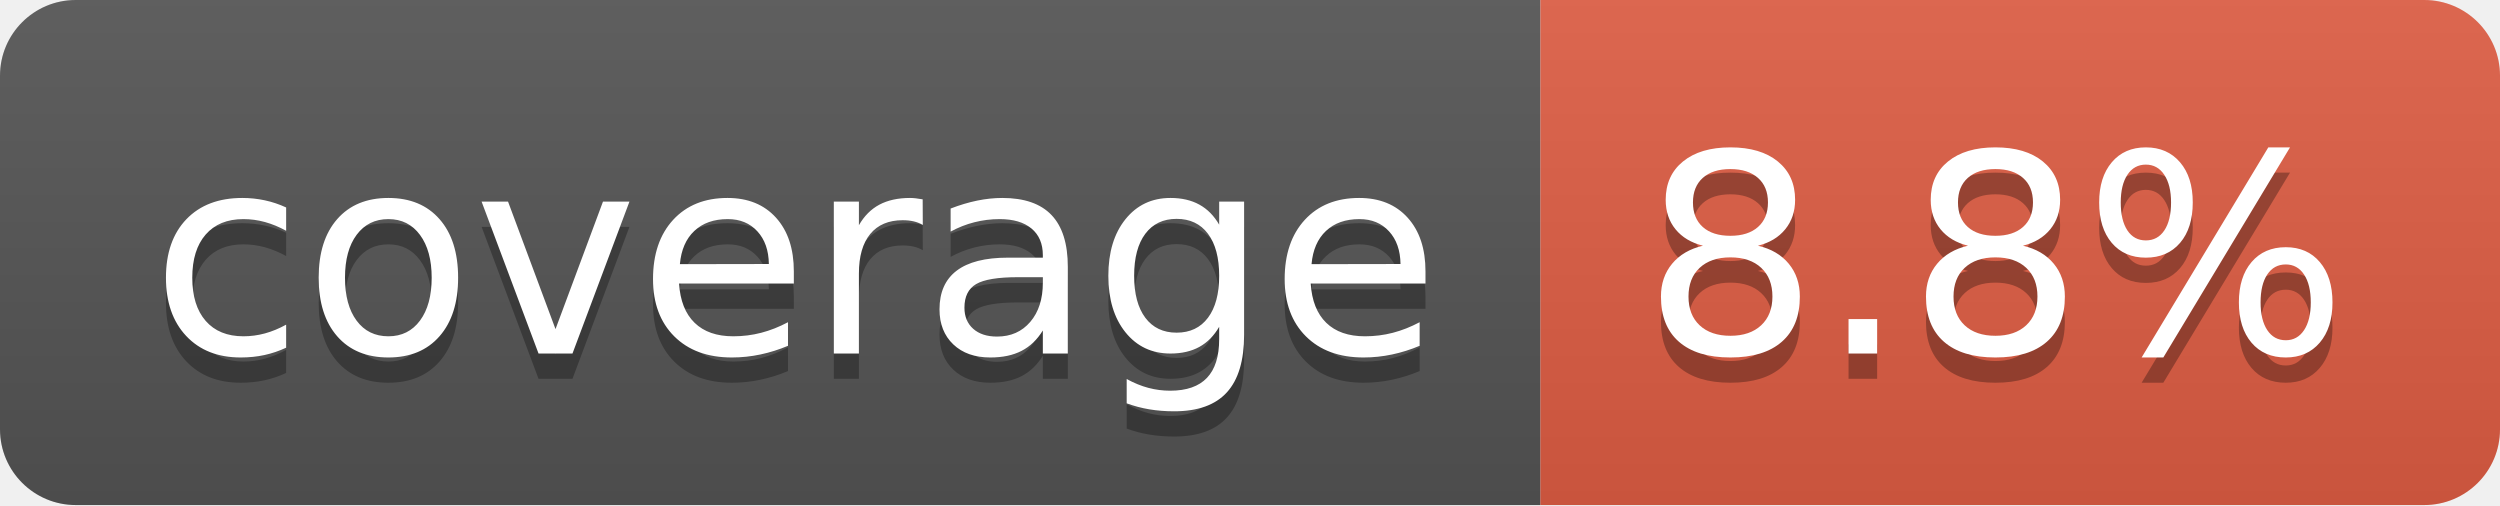
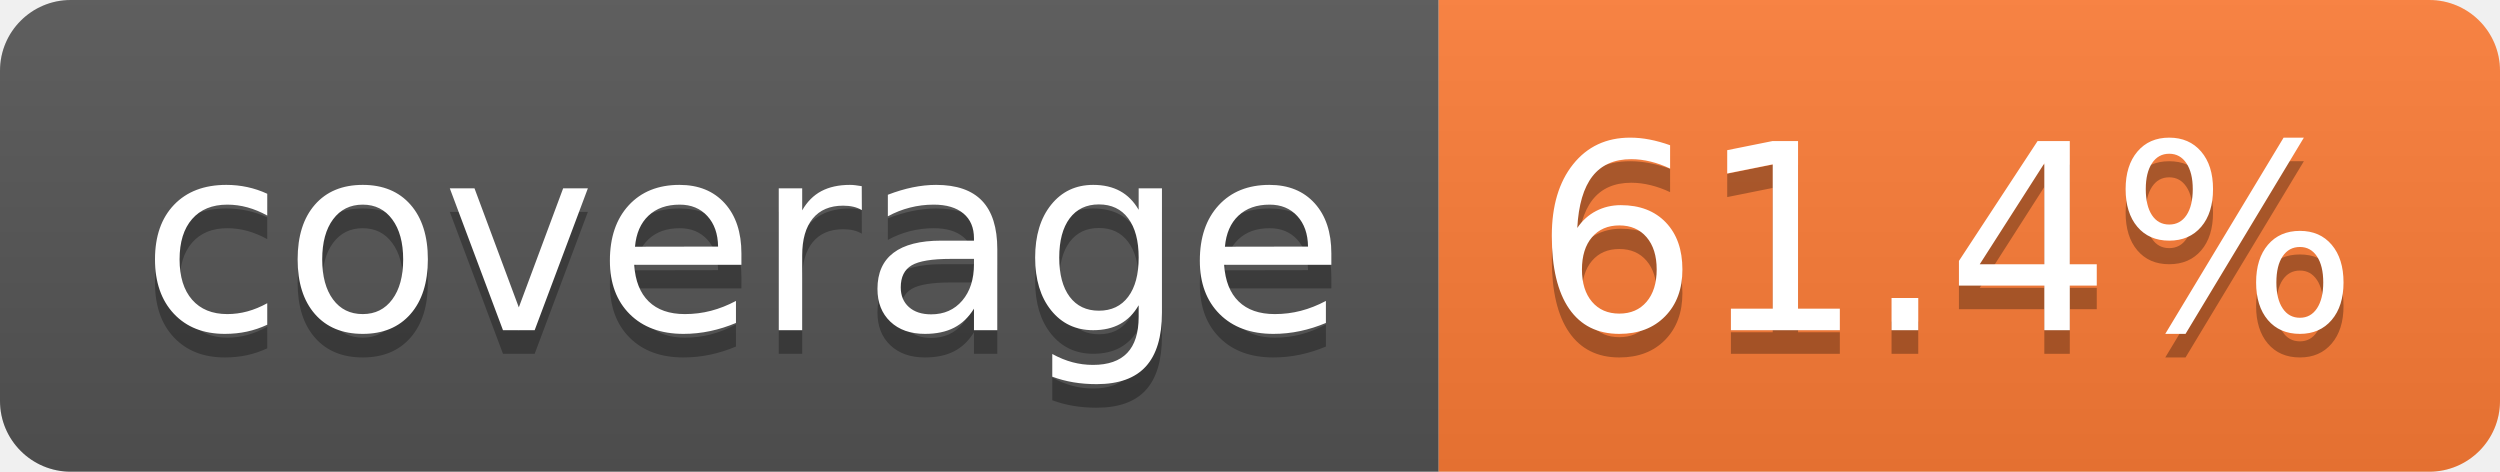
- <svg xmlns="http://www.w3.org/2000/svg" width="99" height="20" role="img" aria-label="coverage: 8.8%">
+ <svg xmlns="http://www.w3.org/2000/svg" width="106" height="20" role="img" aria-label="coverage: 61.4%">
  <linearGradient id="s" x2="0" y2="100%">
    <stop offset="0" stop-color="#bbb" stop-opacity=".1" />
    <stop offset="1" stop-opacity=".1" />
  </linearGradient>
  <clipPath id="r">
-     <rect width="99" height="20" rx="3" fill="#fff" />
+     <rect width="106" height="20" rx="3" fill="#fff" />
  </clipPath>
  <g clip-path="url(#r)">
    <rect width="61" height="20" fill="#555" />
-     <rect x="61" width="38" height="20" fill="#e05d44" />
-     <rect width="99" height="20" fill="url(#s)" />
+     <rect x="61" width="45" height="20" fill="#fe7d37" />
+     <rect width="106" height="20" fill="url(#s)" />
  </g>
  <g fill="#fff" text-anchor="middle" font-family="Verdana,Geneva,DejaVu Sans,sans-serif" text-rendering="geometricPrecision" font-size="110">
    <text aria-hidden="true" x="315" y="150" fill="#010101" fill-opacity=".3" transform="scale(.1)" textLength="510">coverage</text>
    <text x="315" y="140" transform="scale(.1)" fill="#fff" textLength="510">coverage</text>
-     <text aria-hidden="true" x="790" y="150" fill="#010101" fill-opacity=".3" transform="scale(.1)" textLength="280">8.8%</text>
-     <text x="790" y="140" transform="scale(.1)" fill="#fff" textLength="280">8.8%</text>
+     <text aria-hidden="true" x="825" y="150" fill="#010101" fill-opacity=".3" transform="scale(.1)" textLength="350">61.4%</text>
+     <text x="825" y="140" transform="scale(.1)" fill="#fff" textLength="350">61.4%</text>
  </g>
</svg>
